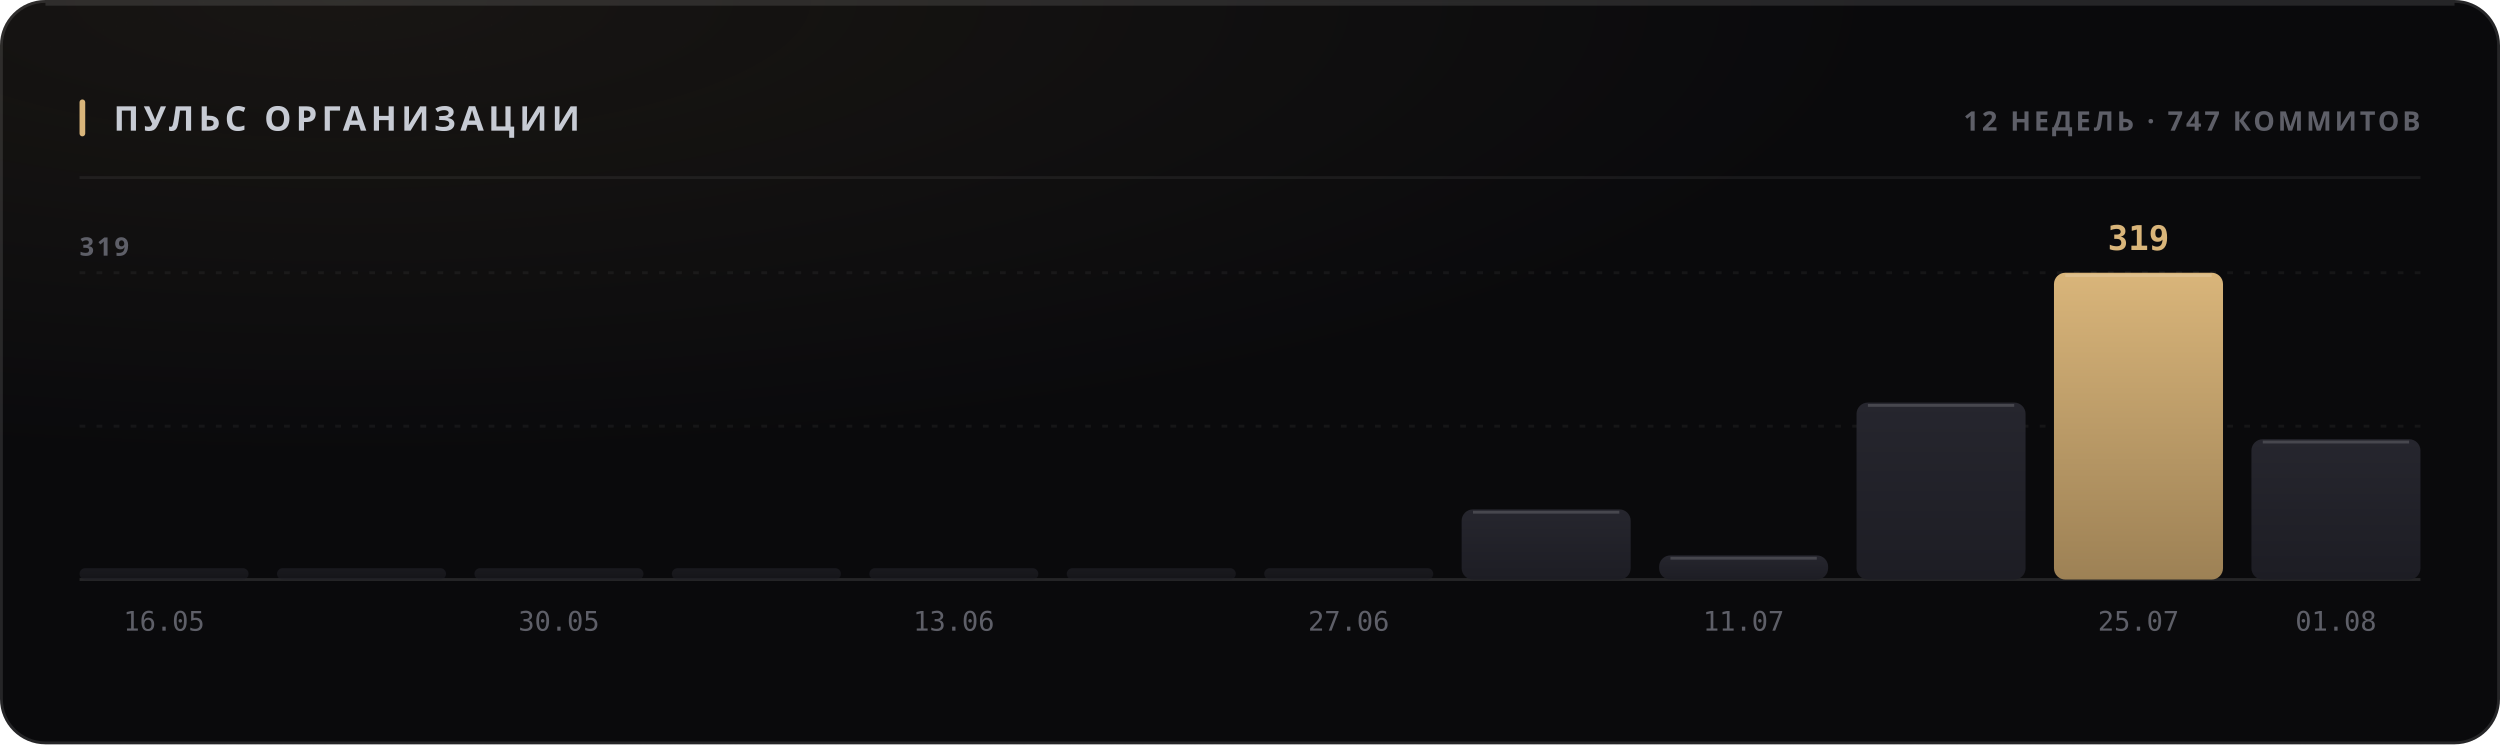
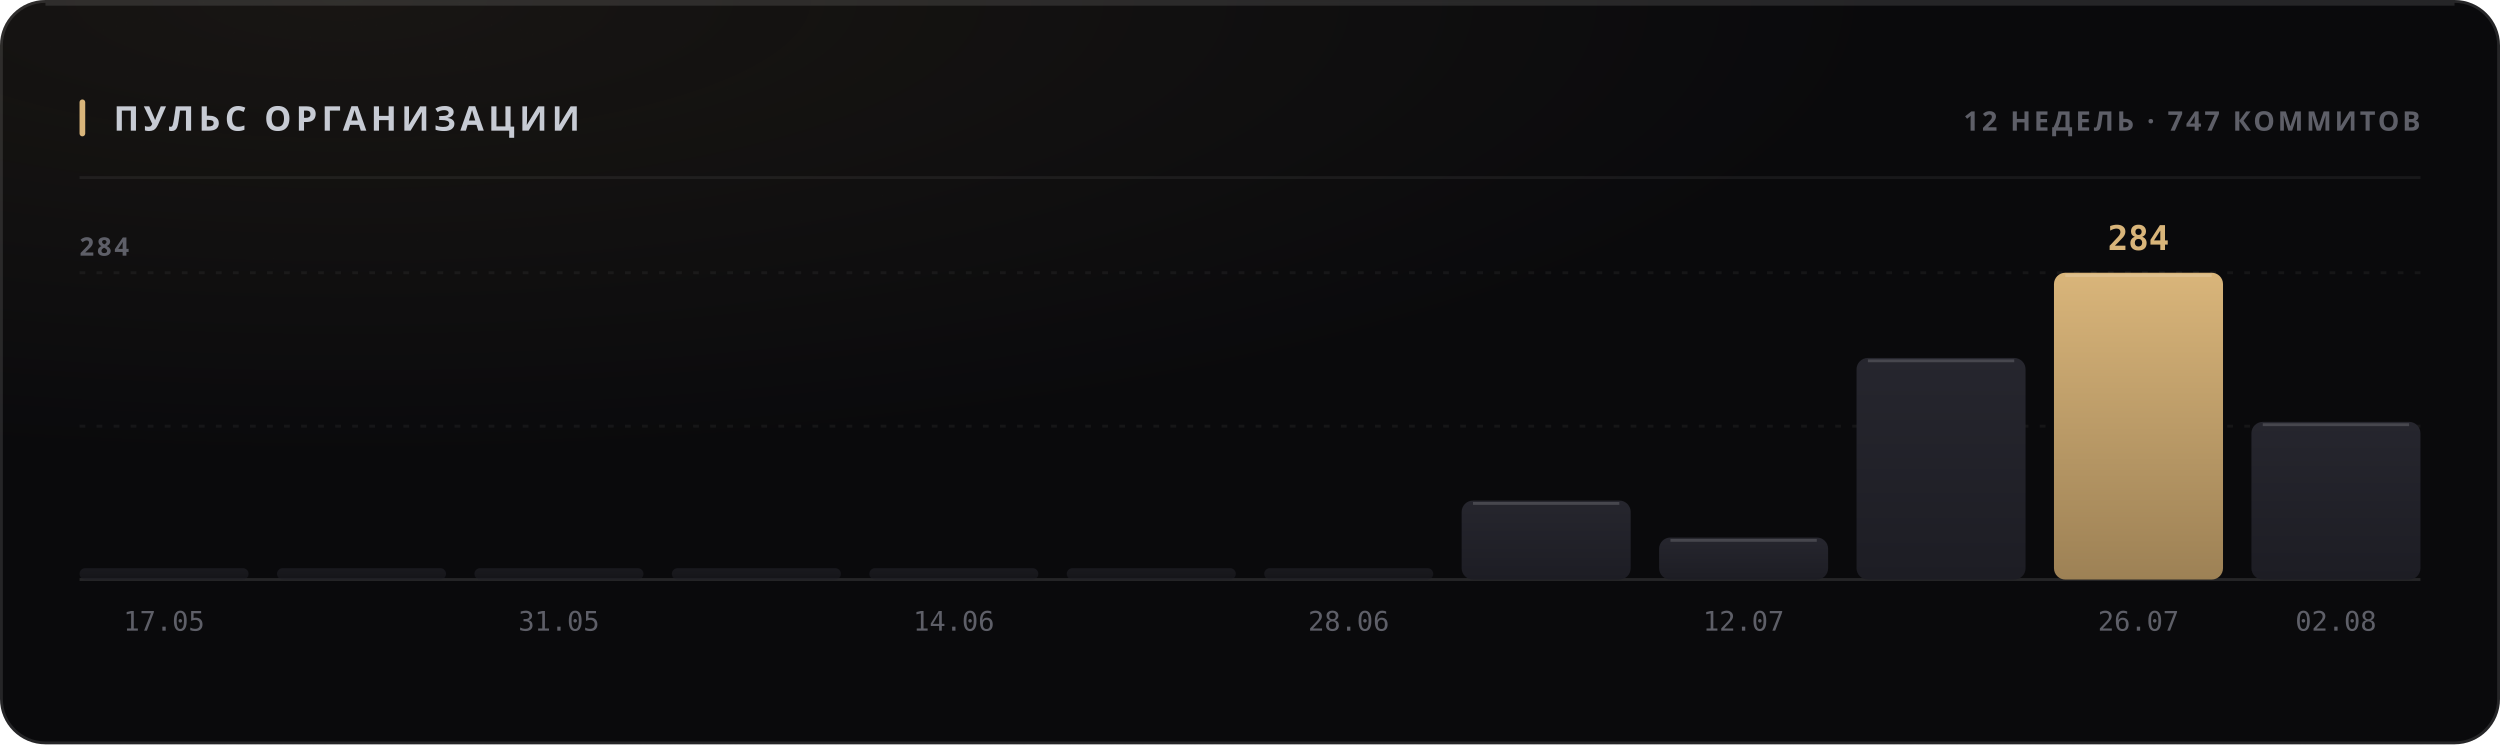
<svg xmlns="http://www.w3.org/2000/svg" width="880" height="262" viewBox="0 0 880 262" role="img">
  <style>
  text { font-family: -apple-system, BlinkMacSystemFont, 'Segoe UI', 'Noto Sans', Helvetica, Arial, sans-serif; }
  .mono { font-family: ui-monospace, 'SF Mono', 'Cascadia Mono', 'DejaVu Sans Mono', Menlo, Consolas, monospace; font-variant-numeric: tabular-nums; }
  .caps { letter-spacing: .1em; text-transform: uppercase; }

  @keyframes sheen  { from { transform: translateX(-120%); } to { transform: translateX(260%); } }
  @keyframes rise   { from { opacity: 0; transform: translateY(6px); } to { opacity: 1; transform: none; } }
  @keyframes slide  { from { opacity: 0; transform: translateX(-8px); } to { opacity: 1; transform: none; } }
  @keyframes grow   { from { transform: scaleY(0); } to { transform: scaleY(1); } }
  @keyframes widen  { from { transform: scaleX(0); } to { transform: scaleX(1); } }
  @keyframes draw   { from { stroke-dashoffset: 200; } to { stroke-dashoffset: 0; } }

  .sheen { animation: sheen 5.5s cubic-bezier(.45,0,.2,1) infinite; }
  .rise  { animation: rise .5s cubic-bezier(.16,1,.3,1) both; }
  .slide { animation: slide .42s cubic-bezier(.16,1,.3,1) both; }
  .bar   { transform-box: fill-box; transform-origin: 50% 100%;
           animation: grow .62s cubic-bezier(.16,1,.3,1) both; }
  .fill  { transform-box: fill-box; transform-origin: 0% 50%;
           animation: widen .8s cubic-bezier(.16,1,.3,1) both; }
  /* The hidden start state lives in the keyframes, never in the static rule.
     A renderer that ignores CSS animations then falls back to the FINISHED
     state — a drawn line, visible text — instead of an empty panel. */
  .spark { stroke-dasharray: 200;
           animation: draw 1.1s cubic-bezier(.16,1,.3,1) both; }

  @media (prefers-reduced-motion: reduce) {
    .sheen { animation: none; opacity: 0; }
    .rise, .slide, .bar, .fill, .spark { animation: none; opacity: 1; transform: none;
                                         stroke-dashoffset: 0; }
  }</style>
  <defs>
    <filter id="grain1" x="0" y="0" width="100%" height="100%">
      <feTurbulence type="fractalNoise" baseFrequency="0.82" numOctaves="3" stitchTiles="stitch" />
      <feColorMatrix type="saturate" values="0" />
    </filter>
    <radialGradient id="wash2" cx="14%" cy="0%" r="62%">
      <stop offset="0%" stop-color="#d9b57a" stop-opacity="0.07" />
      <stop offset="100%" stop-color="#d9b57a" stop-opacity="0" />
    </radialGradient>
    <linearGradient id="barfill3" x1="0" y1="0" x2="0" y2="1">
      <stop offset="0%" stop-color="#26262e" />
      <stop offset="100%" stop-color="#1d1d24" />
    </linearGradient>
    <linearGradient id="barfill4" x1="0" y1="0" x2="0" y2="1">
      <stop offset="0%" stop-color="#26262e" />
      <stop offset="100%" stop-color="#1d1d24" />
    </linearGradient>
    <linearGradient id="barfill5" x1="0" y1="0" x2="0" y2="1">
      <stop offset="0%" stop-color="#26262e" />
      <stop offset="100%" stop-color="#1d1d24" />
    </linearGradient>
    <linearGradient id="barfill6" x1="0" y1="0" x2="0" y2="1">
      <stop offset="0%" stop-color="#26262e" />
      <stop offset="100%" stop-color="#1d1d24" />
    </linearGradient>
    <linearGradient id="barfill7" x1="0" y1="0" x2="0" y2="1">
      <stop offset="0%" stop-color="#26262e" />
      <stop offset="100%" stop-color="#1d1d24" />
    </linearGradient>
    <linearGradient id="barfill8" x1="0" y1="0" x2="0" y2="1">
      <stop offset="0%" stop-color="#26262e" />
      <stop offset="100%" stop-color="#1d1d24" />
    </linearGradient>
    <linearGradient id="barfill9" x1="0" y1="0" x2="0" y2="1">
      <stop offset="0%" stop-color="#26262e" />
      <stop offset="100%" stop-color="#1d1d24" />
    </linearGradient>
    <linearGradient id="barfill10" x1="0" y1="0" x2="0" y2="1">
      <stop offset="0%" stop-color="#26262e" />
      <stop offset="100%" stop-color="#1d1d24" />
    </linearGradient>
    <linearGradient id="barfill11" x1="0" y1="0" x2="0" y2="1">
      <stop offset="0%" stop-color="#26262e" />
      <stop offset="100%" stop-color="#1d1d24" />
    </linearGradient>
    <linearGradient id="barfill12" x1="0" y1="0" x2="0" y2="1">
      <stop offset="0%" stop-color="#26262e" />
      <stop offset="100%" stop-color="#1d1d24" />
    </linearGradient>
    <linearGradient id="barfill13" x1="0" y1="0" x2="0" y2="1">
      <stop offset="0%" stop-color="#d9b57a" />
      <stop offset="100%" stop-color="#9d8155" />
    </linearGradient>
    <linearGradient id="barfill14" x1="0" y1="0" x2="0" y2="1">
      <stop offset="0%" stop-color="#26262e" />
      <stop offset="100%" stop-color="#1d1d24" />
    </linearGradient>
  </defs>
  <rect width="880" height="262" rx="16" fill="#0a0a0c" />
  <rect width="880" height="262" rx="16" fill="url(#wash2)" />
  <rect width="880" height="262" rx="16" filter="url(#grain1)" opacity="0.05" style="mix-blend-mode:overlay" />
  <rect x=".5" y=".5" width="879" height="261" rx="15.5" fill="none" stroke="rgba(255,255,255,0.11)" />
  <path d="M16 1.5 H864" stroke="rgba(255,255,255,0.112)" stroke-width="1" fill="none" />
  <rect x="28" y="35" width="2" height="13" rx="1" fill="#d9b57a" />
  <text x="40" y="46" font-size="12" font-weight="700" fill="#c7cbd4" letter-spacing="0.13em">ПУЛЬС ОРГАНИЗАЦИИ</text>
  <text x="852" y="46" font-size="9.5" font-weight="600" fill="#5e5f68" text-anchor="end" letter-spacing="0.11em">12 НЕДЕЛЬ · 747 КОММИТОВ</text>
  <path d="M28 62.5 H852" stroke="rgba(255,255,255,0.06)" stroke-width="1" />
  <path d="M28 150.0 H852" stroke="rgba(255,255,255,0.05)" stroke-width="1" stroke-dasharray="2 4" />
  <path d="M28 96.0 H852" stroke="rgba(255,255,255,0.05)" stroke-width="1" stroke-dasharray="2 4" />
  <path d="M28 204 H852" stroke="rgba(255,255,255,0.11)" stroke-width="1" />
-   <text x="28" y="90" font-size="9" font-weight="600" fill="#5e5f68" letter-spacing="0.11em">319</text>
+   <text x="28" y="90" font-size="9" font-weight="600" fill="#5e5f68" letter-spacing="0.11em">284</text>
  <rect class="bar" x="28.0" y="200.0" width="59.5" height="4.0" rx="2" fill="url(#barfill3)" opacity="0.55" style="animation-delay:0s" />
-   <text x="57.75" y="222" font-size="9.5" font-weight="400" fill="#5e5f68" text-anchor="middle" class="mono">16.05</text>
+   <text x="57.75" y="222" font-size="9.5" font-weight="400" fill="#5e5f68" text-anchor="middle" class="mono">17.05</text>
  <rect class="bar" x="97.5" y="200.0" width="59.5" height="4.0" rx="2" fill="url(#barfill4)" opacity="0.55" style="animation-delay:0.038s" />
  <rect class="bar" x="167.0" y="200.0" width="59.5" height="4.0" rx="2" fill="url(#barfill5)" opacity="0.55" style="animation-delay:0.076s" />
-   <text x="196.75" y="222" font-size="9.5" font-weight="400" fill="#5e5f68" text-anchor="middle" class="mono">30.05</text>
+   <text x="196.75" y="222" font-size="9.5" font-weight="400" fill="#5e5f68" text-anchor="middle" class="mono">31.05</text>
  <rect class="bar" x="236.5" y="200.0" width="59.5" height="4.0" rx="2" fill="url(#barfill6)" opacity="0.55" style="animation-delay:0.114s" />
  <rect class="bar" x="306.0" y="200.0" width="59.5" height="4.0" rx="2" fill="url(#barfill7)" opacity="0.55" style="animation-delay:0.152s" />
-   <text x="335.75" y="222" font-size="9.5" font-weight="400" fill="#5e5f68" text-anchor="middle" class="mono">13.06</text>
+   <text x="335.75" y="222" font-size="9.5" font-weight="400" fill="#5e5f68" text-anchor="middle" class="mono">14.06</text>
  <rect class="bar" x="375.5" y="200.0" width="59.5" height="4.0" rx="2" fill="url(#barfill8)" opacity="0.55" style="animation-delay:0.19s" />
  <rect class="bar" x="445.0" y="200.0" width="59.5" height="4.0" rx="2" fill="url(#barfill9)" opacity="0.55" style="animation-delay:0.228s" />
-   <text x="474.75" y="222" font-size="9.5" font-weight="400" fill="#5e5f68" text-anchor="middle" class="mono">27.06</text>
-   <rect class="bar" x="514.5" y="179.3" width="59.5" height="24.7" rx="4" fill="url(#barfill10)" opacity="1" style="animation-delay:0.266s" />
-   <path d="M518.5 180.3 H570.0" stroke="rgba(255,255,255,0.154)" stroke-width="1" />
-   <rect class="bar" x="584.0" y="195.5" width="59.5" height="8.5" rx="4" fill="url(#barfill11)" opacity="1" style="animation-delay:0.304s" />
-   <path d="M588.0 196.5 H639.5" stroke="rgba(255,255,255,0.154)" stroke-width="1" />
-   <text x="613.75" y="222" font-size="9.5" font-weight="400" fill="#5e5f68" text-anchor="middle" class="mono">11.07</text>
-   <rect class="bar" x="653.5" y="141.7" width="59.5" height="62.3" rx="4" fill="url(#barfill12)" opacity="1" style="animation-delay:0.342s" />
-   <path d="M657.5 142.7 H709.0" stroke="rgba(255,255,255,0.154)" stroke-width="1" />
+   <text x="474.75" y="222" font-size="9.5" font-weight="400" fill="#5e5f68" text-anchor="middle" class="mono">28.06</text>
+   <rect class="bar" x="514.5" y="176.2" width="59.5" height="27.8" rx="4" fill="url(#barfill10)" opacity="1" style="animation-delay:0.266s" />
+   <path d="M518.5 177.2 H570.0" stroke="rgba(255,255,255,0.154)" stroke-width="1" />
+   <rect class="bar" x="584.0" y="189.2" width="59.5" height="14.8" rx="4" fill="url(#barfill11)" opacity="1" style="animation-delay:0.304s" />
+   <path d="M588.0 190.2 H639.5" stroke="rgba(255,255,255,0.154)" stroke-width="1" />
+   <text x="613.75" y="222" font-size="9.5" font-weight="400" fill="#5e5f68" text-anchor="middle" class="mono">12.07</text>
+   <rect class="bar" x="653.5" y="126.0" width="59.5" height="78.0" rx="4" fill="url(#barfill12)" opacity="1" style="animation-delay:0.342s" />
+   <path d="M657.5 127.0 H709.0" stroke="rgba(255,255,255,0.154)" stroke-width="1" />
  <rect class="bar" x="723.0" y="96.0" width="59.5" height="108.0" rx="4" fill="url(#barfill13)" opacity="1" style="animation-delay:0.38s" />
  <path d="M727.0 97.0 H778.5" stroke="rgba(255,255,255,0.154)" stroke-width="1" />
-   <text x="752.75" y="88" font-size="12" font-weight="700" fill="#d9b57a" text-anchor="middle" class="mono rise" opacity="1">319</text>
-   <text x="752.75" y="222" font-size="9.5" font-weight="400" fill="#5e5f68" text-anchor="middle" class="mono">25.07</text>
-   <rect class="bar" x="792.5" y="154.6" width="59.5" height="49.4" rx="4" fill="url(#barfill14)" opacity="1" style="animation-delay:0.418s" />
-   <path d="M796.5 155.6 H848.0" stroke="rgba(255,255,255,0.154)" stroke-width="1" />
-   <text x="822.25" y="222" font-size="9.5" font-weight="400" fill="#5e5f68" text-anchor="middle" class="mono">01.08</text>
+   <text x="752.75" y="88" font-size="12" font-weight="700" fill="#d9b57a" text-anchor="middle" class="mono rise" opacity="1">284</text>
+   <text x="752.75" y="222" font-size="9.5" font-weight="400" fill="#5e5f68" text-anchor="middle" class="mono">26.07</text>
+   <rect class="bar" x="792.5" y="148.5" width="59.5" height="55.5" rx="4" fill="url(#barfill14)" opacity="1" style="animation-delay:0.418s" />
+   <path d="M796.5 149.5 H848.0" stroke="rgba(255,255,255,0.154)" stroke-width="1" />
+   <text x="822.25" y="222" font-size="9.5" font-weight="400" fill="#5e5f68" text-anchor="middle" class="mono">02.08</text>
</svg>
